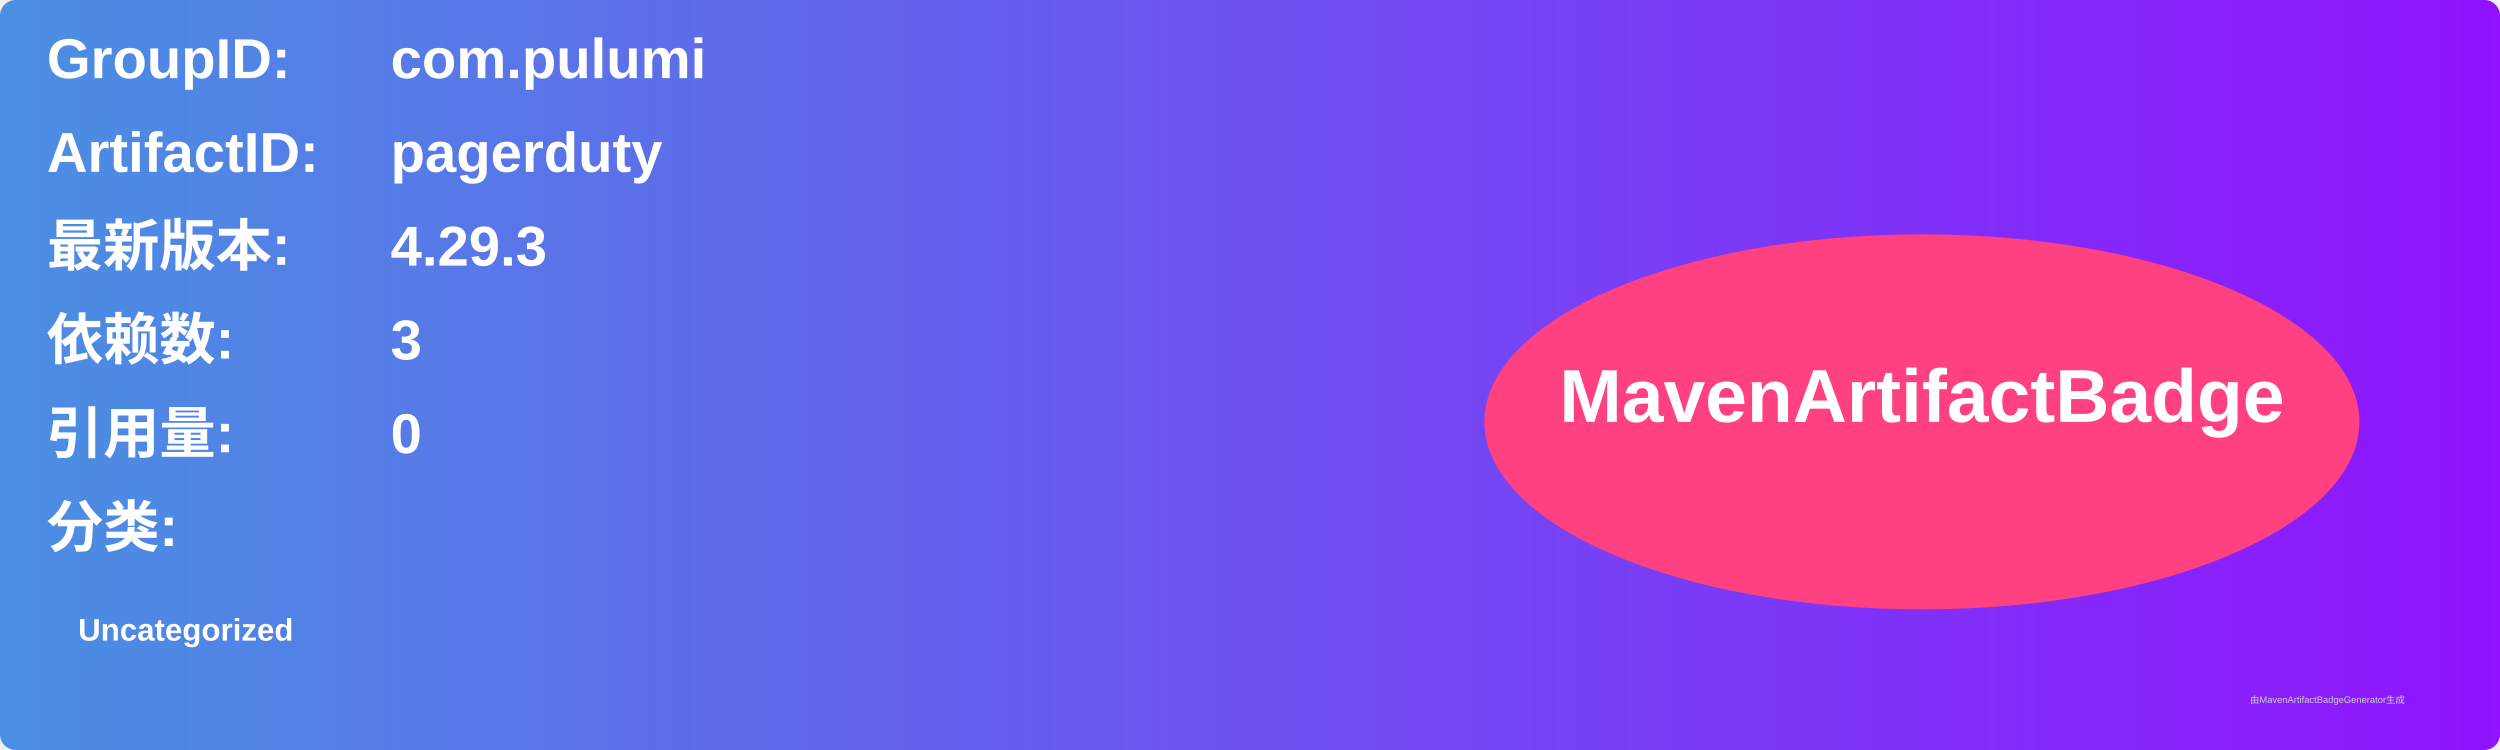
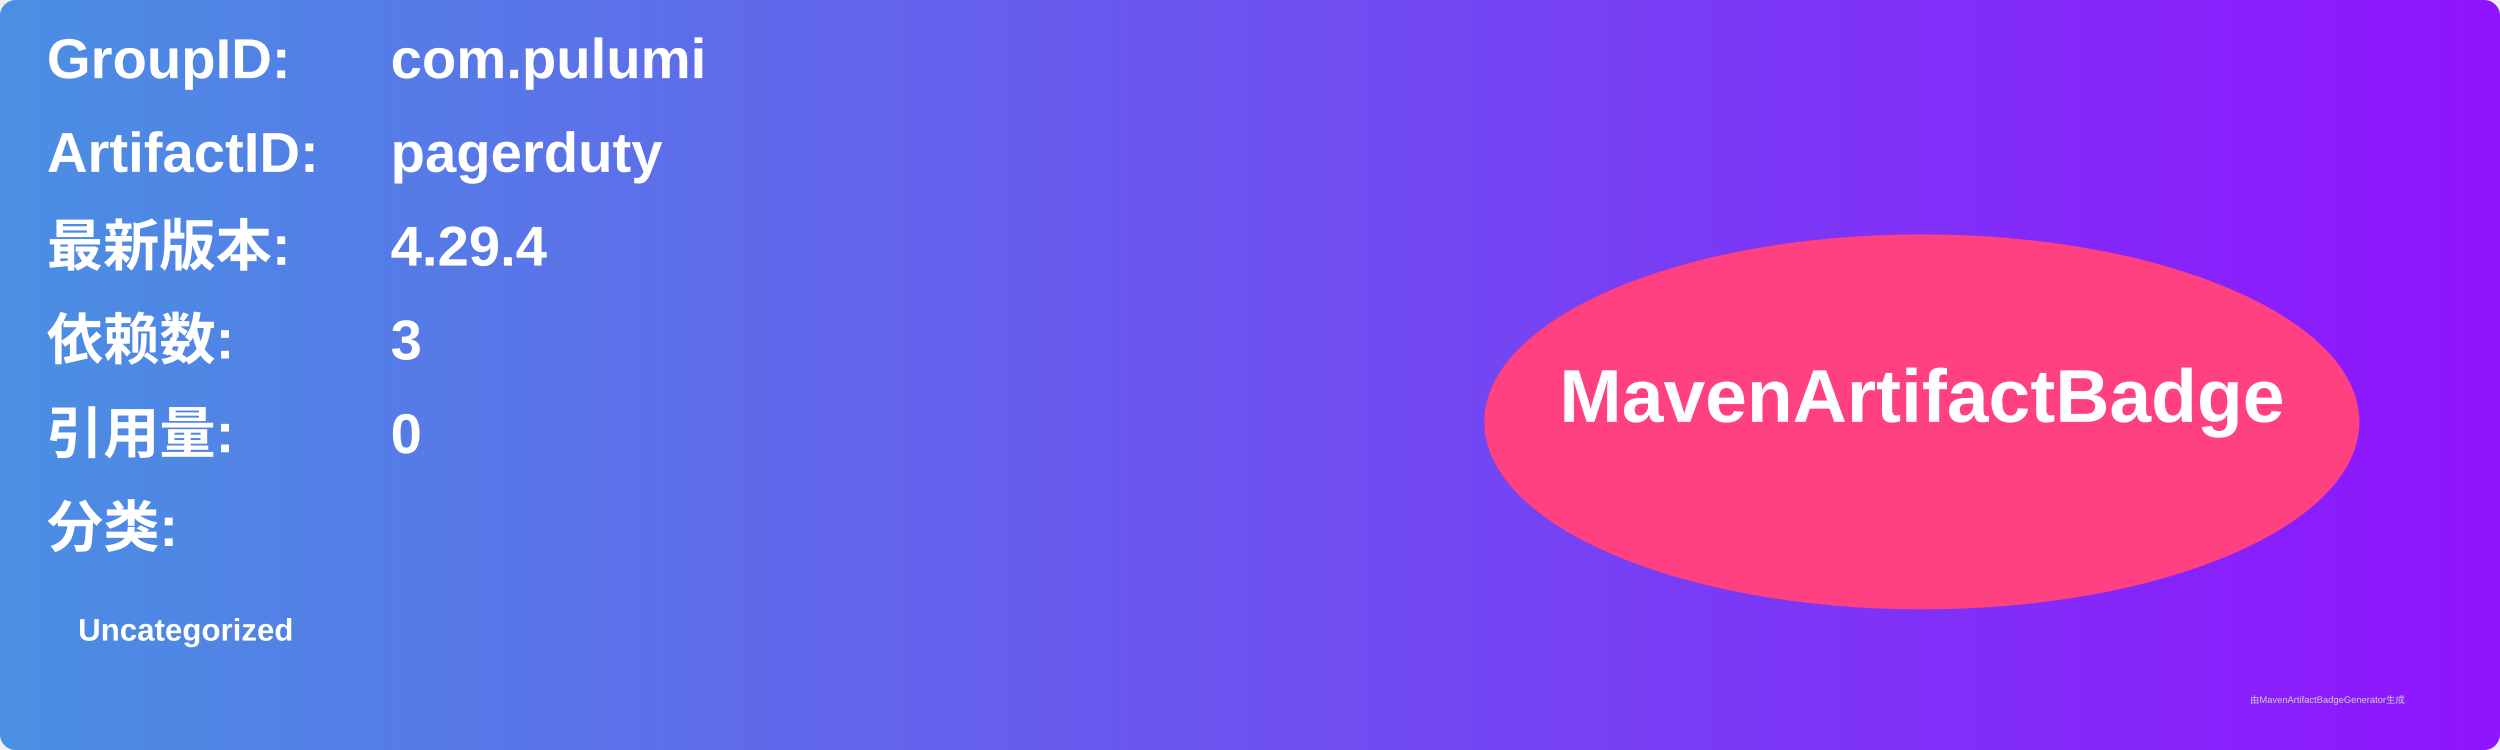
<svg xmlns="http://www.w3.org/2000/svg" width="800" height="240" viewBox="0 0 800 240">
  <linearGradient id="grad" x1="0%" y1="0%" x2="100%" y2="0%">
    <stop offset="0%" stop-color="#4a90e2" />
    <stop offset="100%" stop-color="#9013fe" />
  </linearGradient>
  <rect width="100%" height="100%" rx="5" ry="5" fill="url(#grad)" />
  <g transform="translate(15, 15)">
    <text x="0" y="10" font-family="Arial" font-size="18" fill="white" font-weight="bold" width="260">GroupID:</text>
    <text x="110" y="10" font-family="Arial" font-size="18" fill="white" font-weight="bold" width="460">com.pulumi</text>
    <text x="0" y="40" font-family="Arial" font-size="18" fill="white" font-weight="bold" width="260">ArtifactID:</text>
    <text x="110" y="40" font-family="Arial" font-size="18" fill="white" font-weight="bold" width="460">pagerduty</text>
    <text x="0" y="70" font-family="Arial" font-size="18" fill="white" font-weight="bold">最新版本:</text>
    <text x="110" y="70" font-family="Arial" font-size="18" fill="white" font-weight="bold">
-       <tspan font-weight="bold">4.29.3</tspan>
+       <tspan font-weight="bold">4.29.4</tspan>
    </text>
    <text x="0" y="100" font-family="Arial" font-size="18" fill="white" font-weight="bold">依赖数: </text>
    <text x="110" y="100" font-family="Arial" font-size="18" fill="white">
      <tspan font-weight="bold">3</tspan>
    </text>
    <text x="0" y="130" font-family="Arial" font-size="18" fill="white" font-weight="bold">引用量: </text>
    <text x="110" y="130" font-family="Arial" font-size="18" fill="white">
      <tspan font-weight="bold">0</tspan>
    </text>
    <text x="0" y="160" font-family="Arial" font-size="18" fill="white" font-weight="bold">分类:</text>
    <text x="10" y="190" font-family="Arial" font-size="10" fill="white">
      <tspan font-weight="bold">Uncategorized</tspan>
    </text>
    <ellipse cx="600" cy="120" rx="140" ry="60" fill="#ff4081" />
    <text x="600" y="120" text-anchor="middle" font-family="Arial" font-size="24" fill="white" font-weight="bold">MavenArtifactBadge</text>
  </g>
  <text x="720" y="225" font-family="Arial" font-size="3" fill="#d0d0d0">由MavenArtifactBadgeGenerator生成</text>
</svg>
